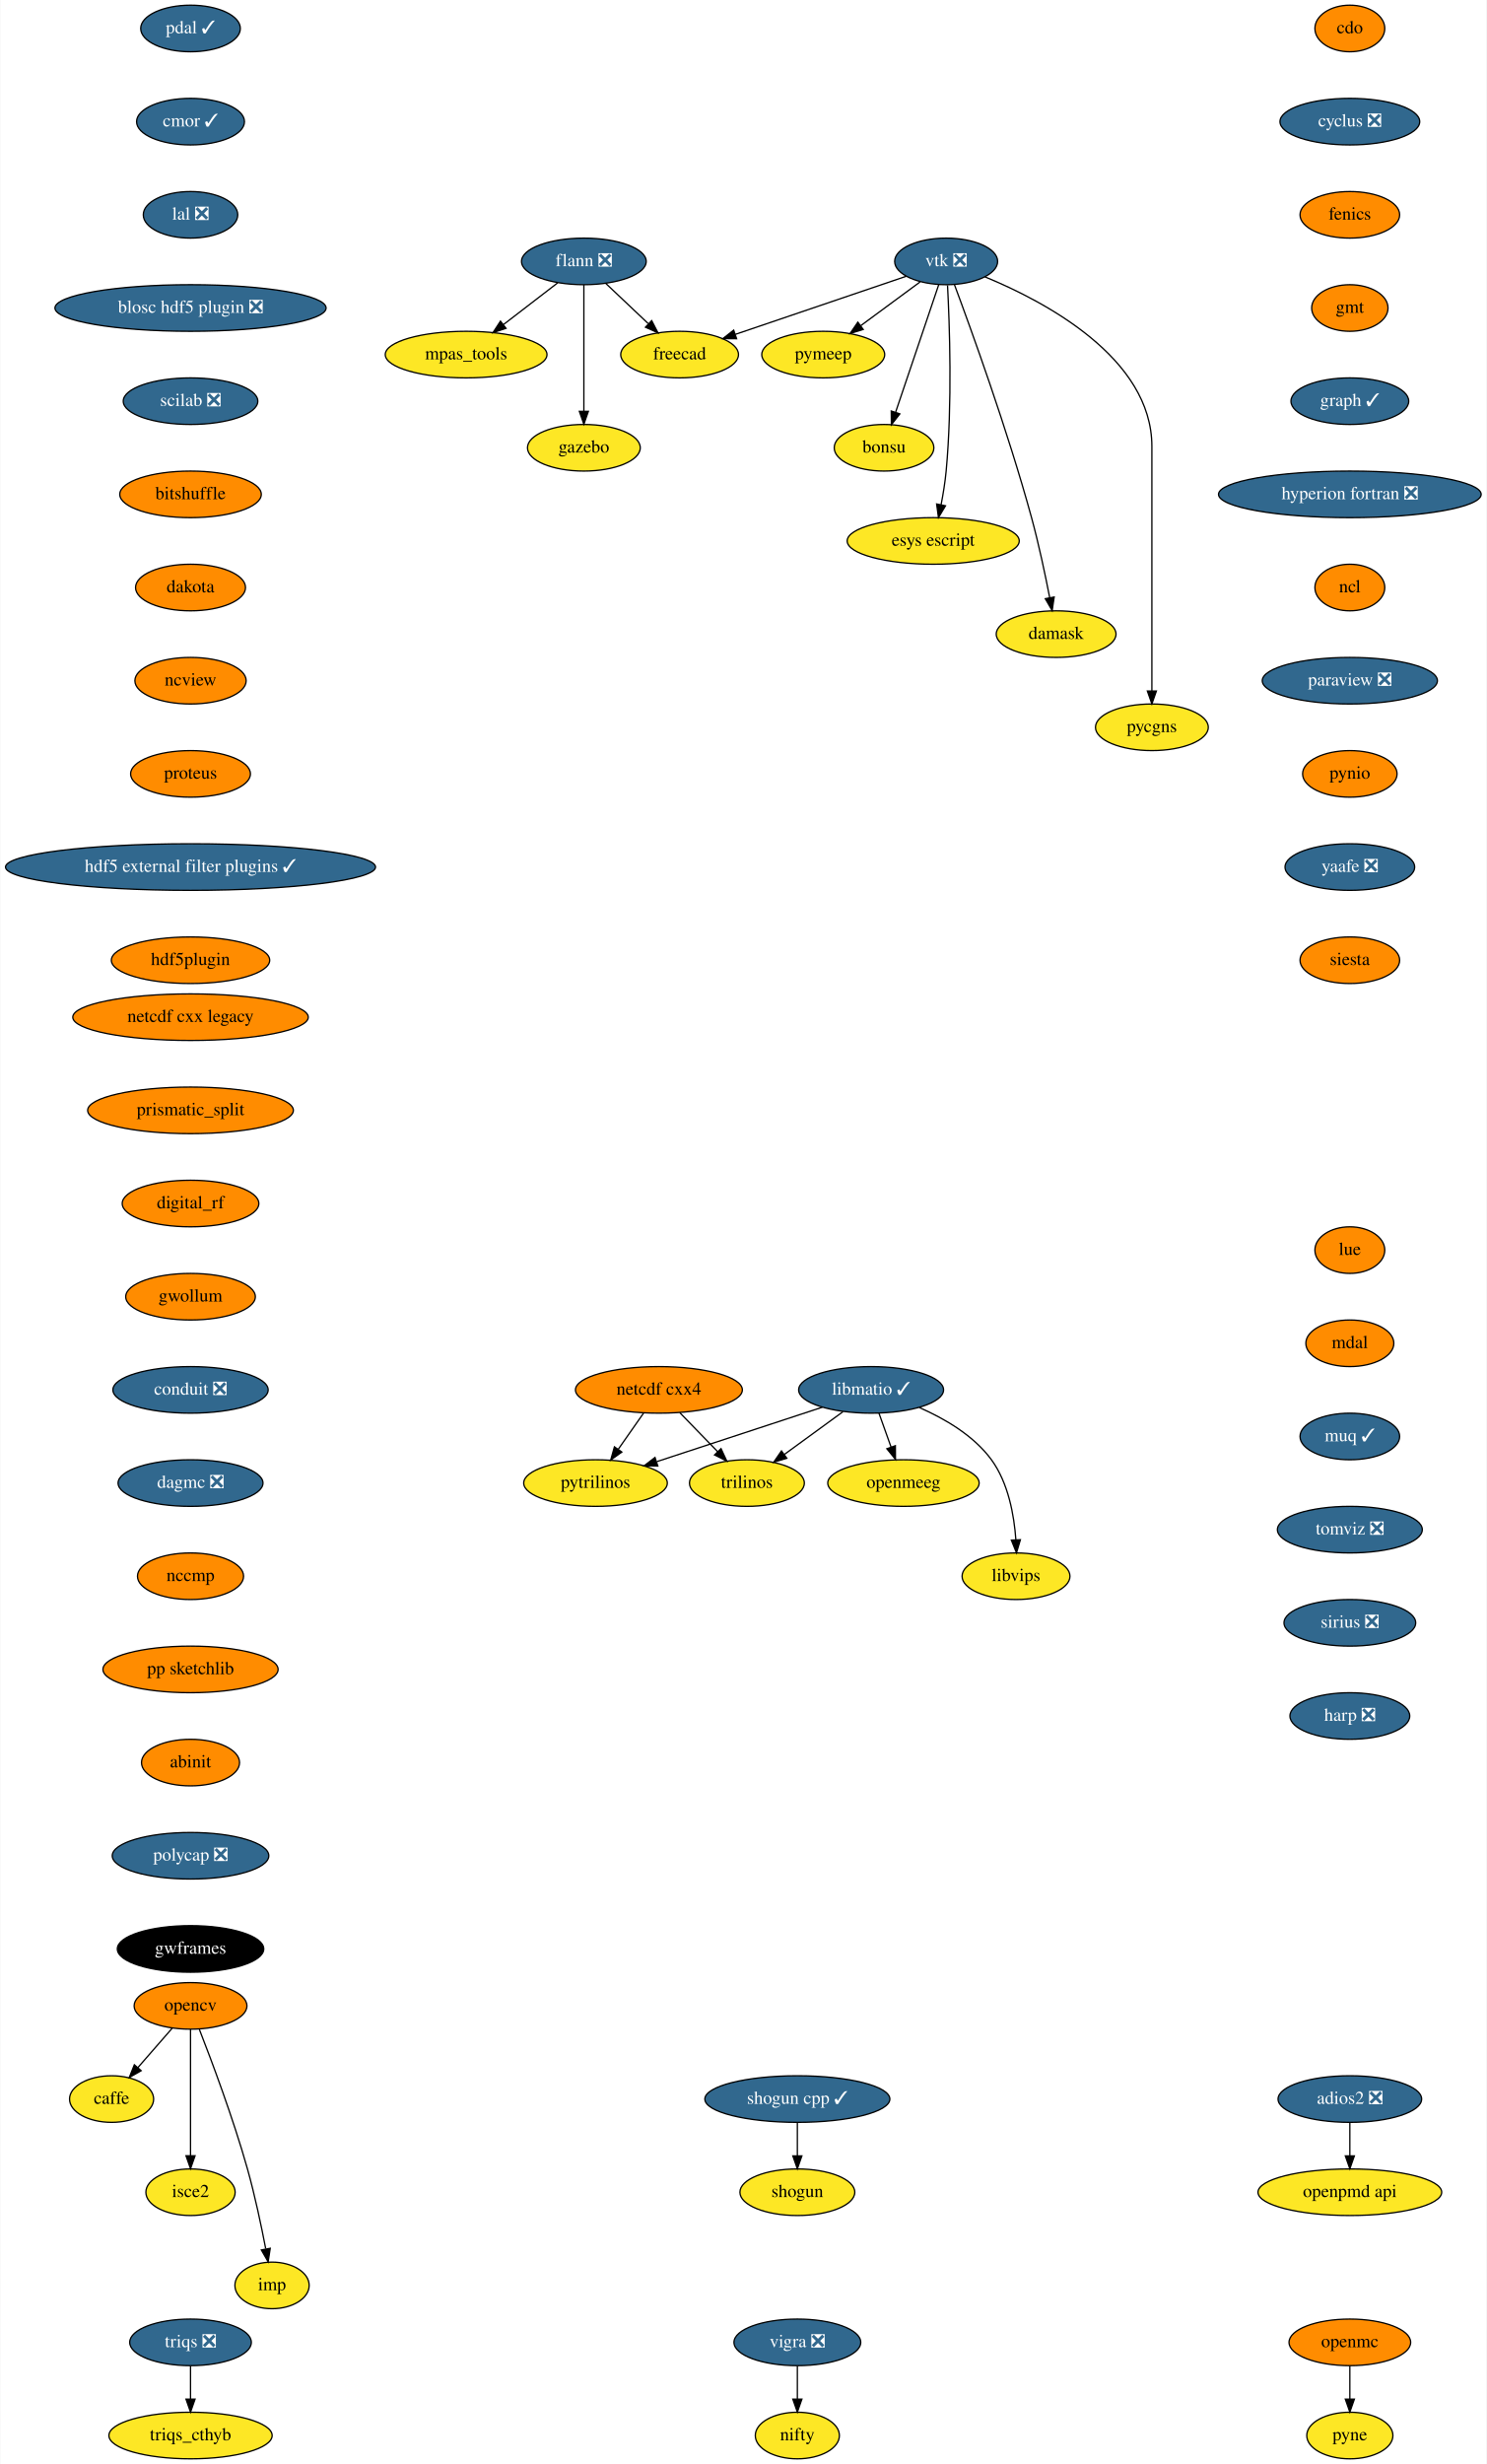
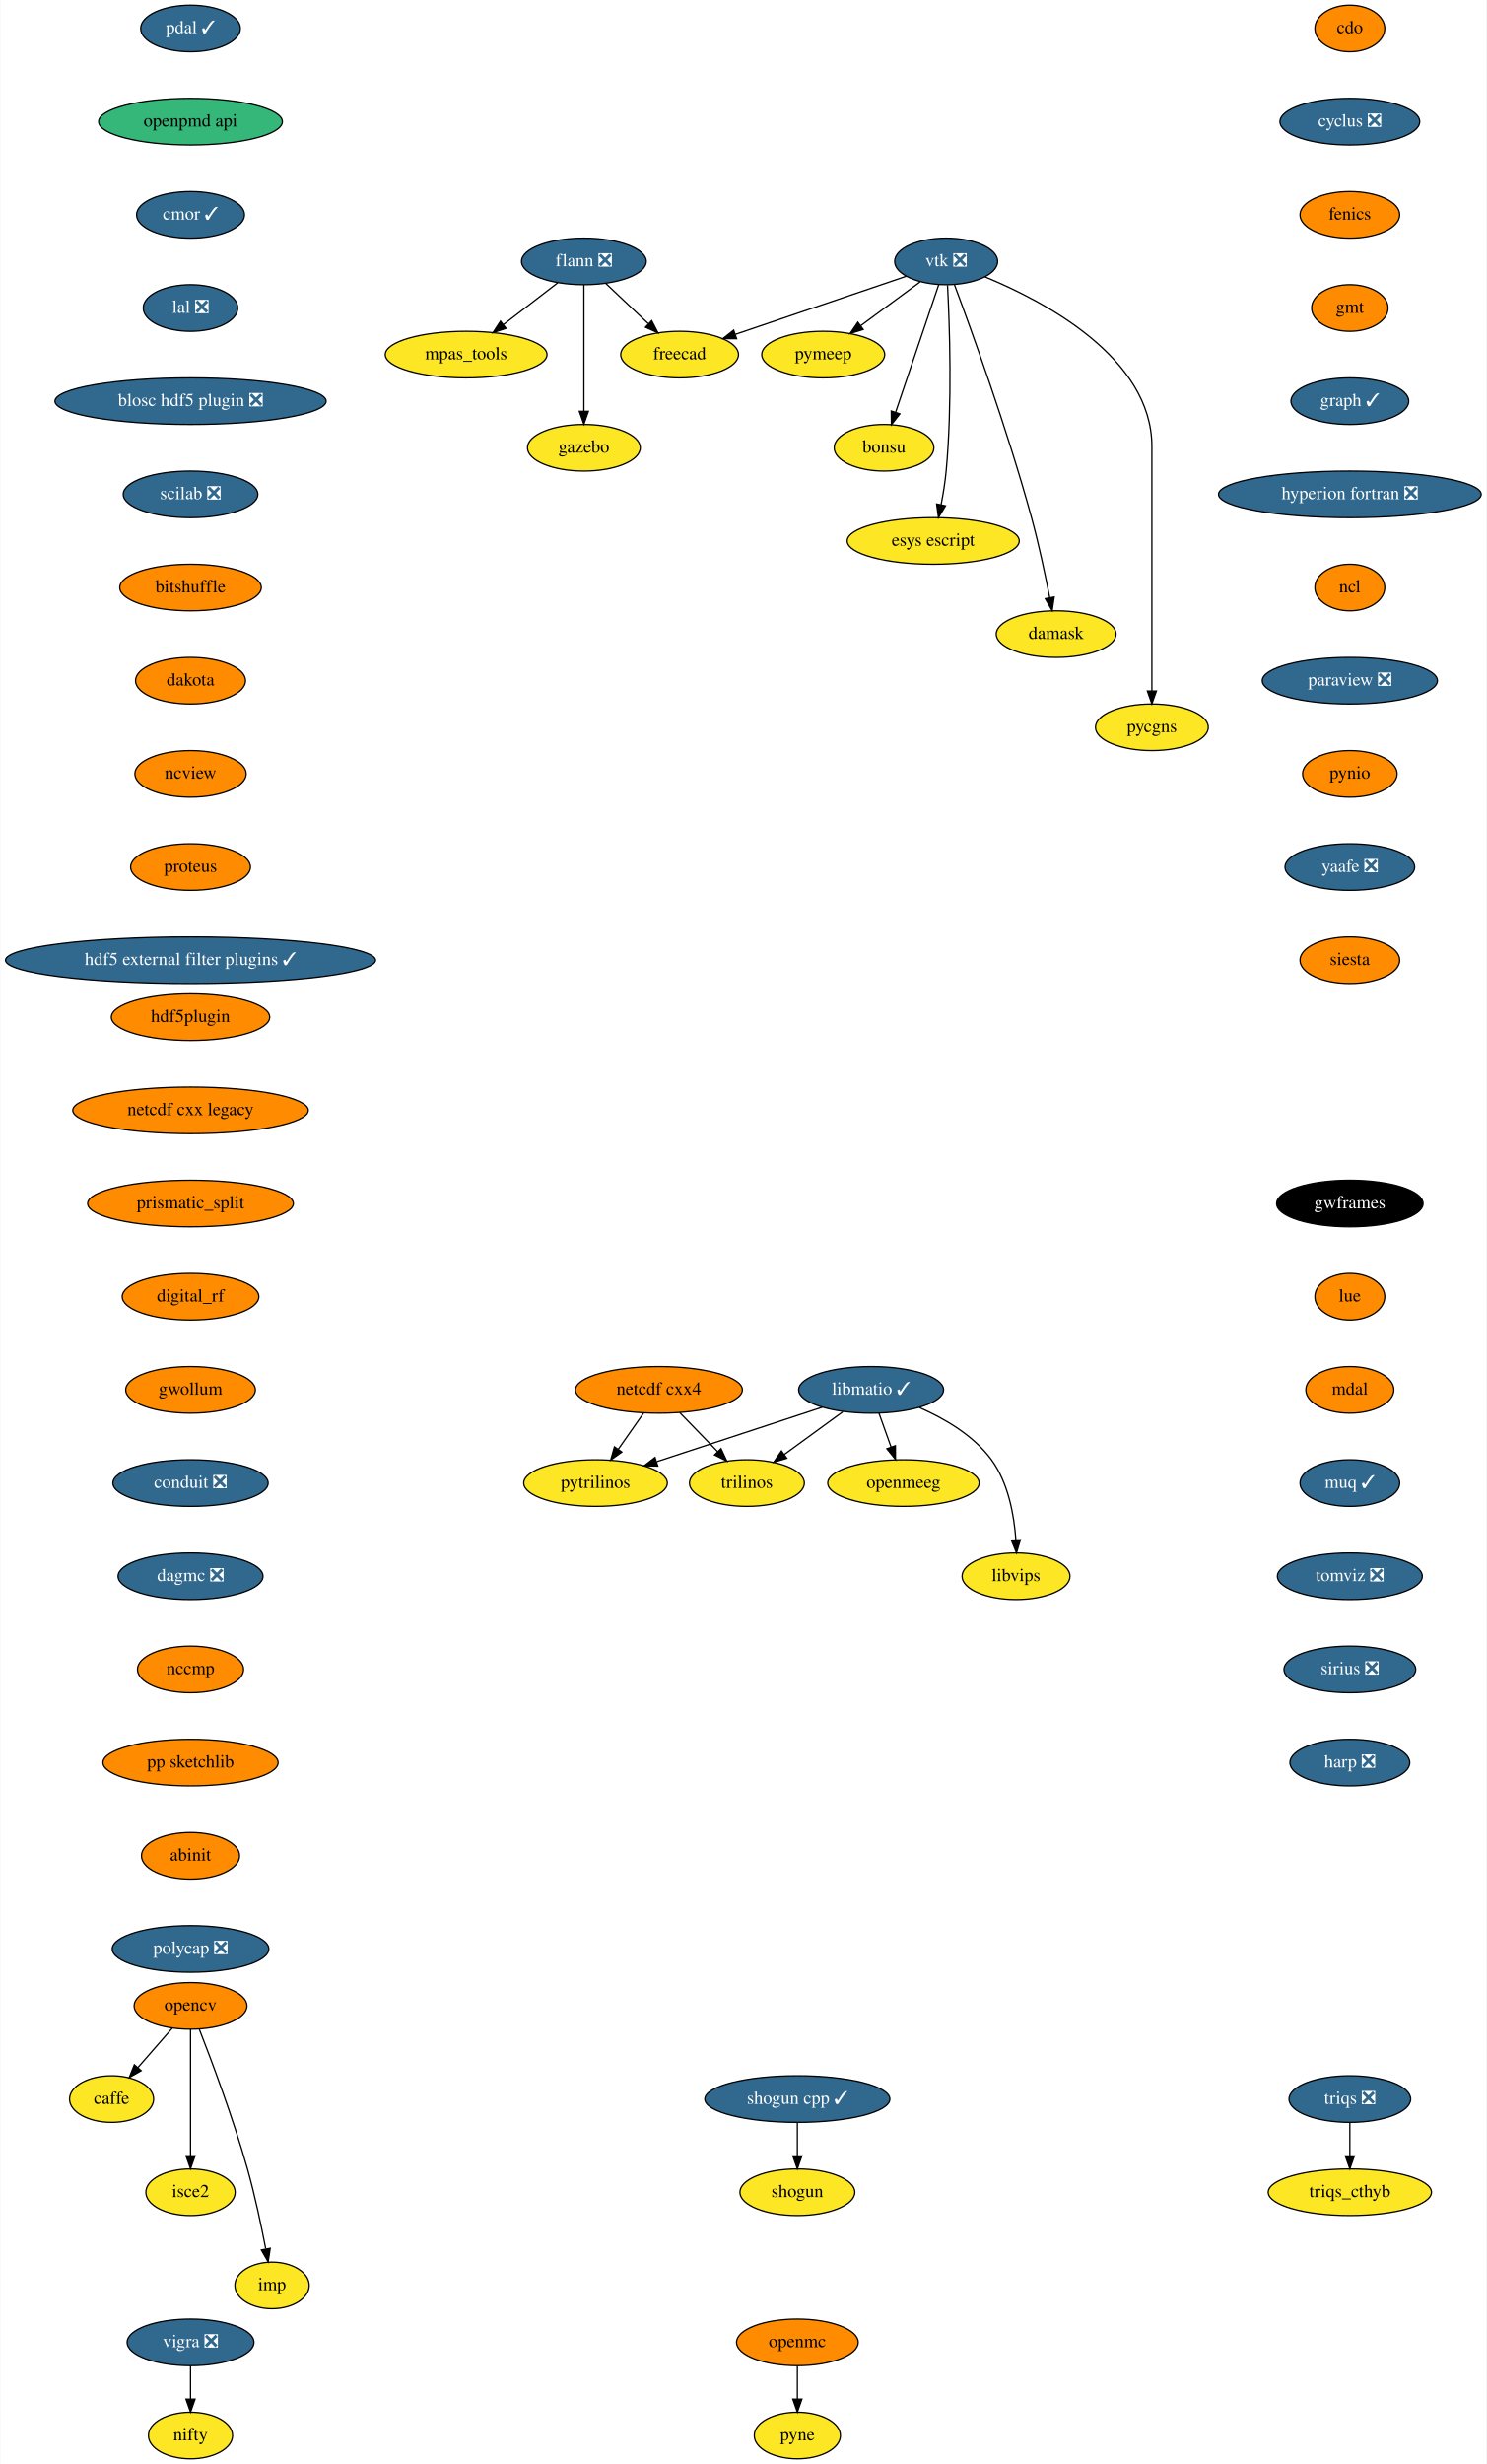
<svg xmlns="http://www.w3.org/2000/svg" xmlns:xlink="http://www.w3.org/1999/xlink" width="1149pt" height="1904pt" viewBox="0.00 0.00 1148.50 1904.00">
  <g id="graph0" class="graph" transform="scale(1 1) rotate(0) translate(4 1900)">
    <polygon fill="white" stroke="transparent" points="-4,4 -4,-1900 1144.5,-1900 1144.5,4 -4,4" />
    <g id="node1" class="node">
      <g id="a_node1">
        <a xlink:href="https://github.com/conda-forge/caffe-feedstock" xlink:title="caffe">
          <ellipse fill="#fde725" stroke="black" cx="82" cy="-278" rx="32.5" ry="18" />
          <text text-anchor="middle" x="82" y="-274.3" font-family="Times,serif" font-size="14.00">caffe</text>
        </a>
      </g>
    </g>
    <g id="node2" class="node">
      <g id="a_node2">
        <a xlink:href="https://github.com/conda-forge/cdo-feedstock" xlink:title="cdo">
          <ellipse fill="#ff8c00" stroke="black" cx="1039" cy="-1878" rx="27" ry="18" />
          <text text-anchor="middle" x="1039" y="-1874.3" font-family="Times,serif" font-size="14.00">cdo</text>
        </a>
      </g>
    </g>
    <g id="node3" class="node">
      <g id="a_node3">
        <a xlink:href="https://github.com/conda-forge/cyclus-feedstock/pull/63" xlink:title="cyclus ❎">
          <ellipse fill="#31688e" stroke="black" cx="1039" cy="-1806" rx="54" ry="18" />
          <text text-anchor="middle" x="1039" y="-1802.3" font-family="Times,serif" font-size="14.00" fill="white">cyclus ❎</text>
        </a>
      </g>
    </g>
    <g id="node4" class="node">
      <g id="a_node4">
        <a xlink:href="https://github.com/conda-forge/fenics-feedstock" xlink:title="fenics">
          <ellipse fill="#ff8c00" stroke="black" cx="1039" cy="-1734" rx="38.5" ry="18" />
          <text text-anchor="middle" x="1039" y="-1730.3" font-family="Times,serif" font-size="14.00">fenics</text>
        </a>
      </g>
    </g>
    <g id="node5" class="node">
      <g id="a_node5">
        <a xlink:href="https://github.com/conda-forge/gmt-feedstock" xlink:title="gmt">
          <ellipse fill="#ff8c00" stroke="black" cx="1039" cy="-1662" rx="29.5" ry="18" />
          <text text-anchor="middle" x="1039" y="-1658.3" font-family="Times,serif" font-size="14.00">gmt</text>
        </a>
      </g>
    </g>
    <g id="node10" class="node">
      <g id="a_node10">
        <a xlink:href="https://github.com/conda-forge/graph-feedstock/pull/6" xlink:title="graph ✓">
          <ellipse fill="#31688e" stroke="black" cx="1039" cy="-1590" rx="45.5" ry="18" />
          <text text-anchor="middle" x="1039" y="-1586.3" font-family="Times,serif" font-size="14.00" fill="white">graph ✓</text>
        </a>
      </g>
    </g>
    <g id="node6" class="node">
      <g id="a_node6">
        <a xlink:href="https://github.com/conda-forge/flann-feedstock/pull/31" xlink:title="flann ❎">
          <ellipse fill="#31688e" stroke="black" cx="447" cy="-1698" rx="48.19" ry="18" />
          <text text-anchor="middle" x="447" y="-1694.3" font-family="Times,serif" font-size="14.00" fill="white">flann ❎</text>
        </a>
      </g>
    </g>
    <g id="node7" class="node">
      <g id="a_node7">
        <a xlink:href="https://github.com/conda-forge/freecad-feedstock" xlink:title="freecad">
          <ellipse fill="#fde725" stroke="black" cx="521" cy="-1626" rx="45.5" ry="18" />
          <text text-anchor="middle" x="521" y="-1622.3" font-family="Times,serif" font-size="14.00">freecad</text>
        </a>
      </g>
    </g>
    <g id="edge4" class="edge">
      <path fill="none" stroke="black" d="M463.79,-1681.12C473.54,-1671.9 485.98,-1660.13 496.77,-1649.92" />
      <polygon fill="black" stroke="black" points="499.42,-1652.24 504.27,-1642.82 494.6,-1647.15 499.42,-1652.24" />
    </g>
    <g id="node8" class="node">
      <g id="a_node8">
        <a xlink:href="https://github.com/conda-forge/mpas_tools-feedstock" xlink:title="mpas_tools">
          <ellipse fill="#fde725" stroke="black" cx="356" cy="-1626" rx="62.5" ry="18" />
          <text text-anchor="middle" x="356" y="-1622.3" font-family="Times,serif" font-size="14.00">mpas_tools</text>
        </a>
      </g>
    </g>
    <g id="edge5" class="edge">
      <path fill="none" stroke="black" d="M426.8,-1681.46C414.49,-1671.99 398.55,-1659.73 384.91,-1649.24" />
      <polygon fill="black" stroke="black" points="386.83,-1646.3 376.77,-1642.98 382.56,-1651.85 386.83,-1646.3" />
    </g>
    <g id="node9" class="node">
      <g id="a_node9">
        <a xlink:href="https://github.com/conda-forge/gazebo-feedstock" xlink:title="gazebo">
          <ellipse fill="#fde725" stroke="black" cx="447" cy="-1554" rx="43.59" ry="18" />
          <text text-anchor="middle" x="447" y="-1550.3" font-family="Times,serif" font-size="14.00">gazebo</text>
        </a>
      </g>
    </g>
    <g id="edge6" class="edge">
      <path fill="none" stroke="black" d="M447,-1679.87C447,-1655.67 447,-1611.21 447,-1582.39" />
      <polygon fill="black" stroke="black" points="450.5,-1582.19 447,-1572.19 443.5,-1582.19 450.5,-1582.19" />
    </g>
    <g id="node11" class="node">
      <g id="a_node11">
        <a xlink:href="https://github.com/conda-forge/hyperion-fortran-feedstock/pull/20" xlink:title="hyperion fortran ❎">
          <ellipse fill="#31688e" stroke="black" cx="1039" cy="-1518" rx="101.5" ry="18" />
          <text text-anchor="middle" x="1039" y="-1514.3" font-family="Times,serif" font-size="14.00" fill="white">hyperion fortran ❎</text>
        </a>
      </g>
    </g>
    <g id="node12" class="node">
      <g id="a_node12">
        <a xlink:href="https://github.com/conda-forge/ncl-feedstock" xlink:title="ncl">
          <ellipse fill="#ff8c00" stroke="black" cx="1039" cy="-1446" rx="27" ry="18" />
          <text text-anchor="middle" x="1039" y="-1442.3" font-family="Times,serif" font-size="14.00">ncl</text>
        </a>
      </g>
    </g>
    <g id="node18" class="node">
      <g id="a_node18">
        <a xlink:href="https://github.com/conda-forge/paraview-feedstock/pull/131" xlink:title="paraview ❎">
          <ellipse fill="#31688e" stroke="black" cx="1039" cy="-1374" rx="67.69" ry="18" />
          <text text-anchor="middle" x="1039" y="-1370.3" font-family="Times,serif" font-size="14.00" fill="white">paraview ❎</text>
        </a>
      </g>
    </g>
    <g id="node13" class="node">
      <g id="a_node13">
        <a xlink:href="https://github.com/conda-forge/libmatio-feedstock/pull/39" xlink:title="libmatio ✓">
          <ellipse fill="#31688e" stroke="black" cx="669" cy="-826" rx="56" ry="18" />
          <text text-anchor="middle" x="669" y="-822.3" font-family="Times,serif" font-size="14.00" fill="white">libmatio ✓</text>
        </a>
      </g>
    </g>
    <g id="node14" class="node">
      <g id="a_node14">
        <a xlink:href="https://github.com/conda-forge/pytrilinos-feedstock" xlink:title="pytrilinos">
          <ellipse fill="#fde725" stroke="black" cx="456" cy="-754" rx="55.49" ry="18" />
          <text text-anchor="middle" x="456" y="-750.3" font-family="Times,serif" font-size="14.00">pytrilinos</text>
        </a>
      </g>
    </g>
    <g id="edge10" class="edge">
      <path fill="none" stroke="black" d="M631.41,-812.65C595.78,-800.94 542.11,-783.3 503.53,-770.62" />
      <polygon fill="black" stroke="black" points="504.16,-767.14 493.57,-767.35 501.98,-773.79 504.16,-767.14" />
    </g>
    <g id="node15" class="node">
      <g id="a_node15">
        <a xlink:href="https://github.com/conda-forge/trilinos-feedstock" xlink:title="trilinos">
          <ellipse fill="#fde725" stroke="black" cx="573" cy="-754" rx="44.39" ry="18" />
          <text text-anchor="middle" x="573" y="-750.3" font-family="Times,serif" font-size="14.00">trilinos</text>
        </a>
      </g>
    </g>
    <g id="edge11" class="edge">
      <path fill="none" stroke="black" d="M647.22,-809.12C633.81,-799.34 616.46,-786.69 601.9,-776.08" />
      <polygon fill="black" stroke="black" points="603.85,-773.17 593.71,-770.1 599.73,-778.82 603.85,-773.17" />
    </g>
    <g id="node16" class="node">
      <g id="a_node16">
        <a xlink:href="https://github.com/conda-forge/openmeeg-feedstock" xlink:title="openmeeg">
          <ellipse fill="#fde725" stroke="black" cx="694" cy="-754" rx="58.5" ry="18" />
          <text text-anchor="middle" x="694" y="-750.3" font-family="Times,serif" font-size="14.00">openmeeg</text>
        </a>
      </g>
    </g>
    <g id="edge12" class="edge">
      <path fill="none" stroke="black" d="M675.05,-808.05C677.87,-800.18 681.28,-790.62 684.43,-781.79" />
      <polygon fill="black" stroke="black" points="687.76,-782.87 687.83,-772.28 681.17,-780.52 687.76,-782.87" />
    </g>
    <g id="node17" class="node">
      <g id="a_node17">
        <a xlink:href="https://github.com/conda-forge/libvips-feedstock" xlink:title="libvips">
          <ellipse fill="#fde725" stroke="black" cx="781" cy="-682" rx="41.69" ry="18" />
          <text text-anchor="middle" x="781" y="-678.3" font-family="Times,serif" font-size="14.00">libvips</text>
        </a>
      </g>
    </g>
    <g id="edge13" class="edge">
      <path fill="none" stroke="black" d="M706.36,-812.3C725.79,-803.82 748.28,-790.75 762,-772 775.08,-754.11 779.53,-729.11 780.88,-710.16" />
      <polygon fill="black" stroke="black" points="784.38,-710.22 781.36,-700.07 777.39,-709.9 784.38,-710.22" />
    </g>
    <g id="node25" class="node">
      <g id="a_node25">
        <a xlink:href="https://github.com/conda-forge/pynio-feedstock" xlink:title="pynio">
          <ellipse fill="#ff8c00" stroke="black" cx="1039" cy="-1302" rx="36.5" ry="18" />
          <text text-anchor="middle" x="1039" y="-1298.3" font-family="Times,serif" font-size="14.00">pynio</text>
        </a>
      </g>
    </g>
    <g id="node19" class="node">
      <g id="a_node19">
        <a xlink:href="https://github.com/conda-forge/netcdf-cxx4-feedstock" xlink:title="netcdf cxx4">
          <ellipse fill="#ff8c00" stroke="black" cx="505" cy="-826" rx="64.5" ry="18" />
          <text text-anchor="middle" x="505" y="-822.3" font-family="Times,serif" font-size="14.00">netcdf cxx4</text>
        </a>
      </g>
    </g>
    <g id="edge15" class="edge">
      <path fill="none" stroke="black" d="M493.14,-808.05C487.3,-799.71 480.14,-789.49 473.68,-780.25" />
      <polygon fill="black" stroke="black" points="476.35,-777.97 467.75,-771.79 470.62,-781.99 476.35,-777.97" />
    </g>
    <g id="edge16" class="edge">
      <path fill="none" stroke="black" d="M521.12,-808.41C529.88,-799.39 540.86,-788.09 550.46,-778.21" />
      <polygon fill="black" stroke="black" points="553.01,-780.6 557.47,-770.99 547.99,-775.72 553.01,-780.6" />
    </g>
    <g id="node20" class="node">
      <g id="a_node20">
        <a xlink:href="https://github.com/conda-forge/opencv-feedstock" xlink:title="opencv">
          <ellipse fill="#ff8c00" stroke="black" cx="143" cy="-350" rx="43.59" ry="18" />
          <text text-anchor="middle" x="143" y="-346.3" font-family="Times,serif" font-size="14.00">opencv</text>
        </a>
      </g>
    </g>
    <g id="edge17" class="edge">
      <path fill="none" stroke="black" d="M128.85,-332.76C120.96,-323.71 111.01,-312.29 102.3,-302.3" />
      <polygon fill="black" stroke="black" points="104.86,-299.91 95.65,-294.67 99.58,-304.5 104.86,-299.91" />
    </g>
    <g id="node21" class="node">
      <g id="a_node21">
        <a xlink:href="https://github.com/conda-forge/isce2-feedstock" xlink:title="isce2">
          <ellipse fill="#fde725" stroke="black" cx="143" cy="-206" rx="34.5" ry="18" />
          <text text-anchor="middle" x="143" y="-202.3" font-family="Times,serif" font-size="14.00">isce2</text>
        </a>
      </g>
    </g>
    <g id="edge18" class="edge">
      <path fill="none" stroke="black" d="M143,-331.87C143,-307.67 143,-263.21 143,-234.39" />
      <polygon fill="black" stroke="black" points="146.5,-234.19 143,-224.19 139.5,-234.19 146.5,-234.19" />
    </g>
    <g id="node22" class="node">
      <g id="a_node22">
        <a xlink:href="https://github.com/conda-forge/imp-feedstock" xlink:title="imp">
          <ellipse fill="#fde725" stroke="black" cx="206" cy="-134" rx="28.7" ry="18" />
          <text text-anchor="middle" x="206" y="-130.3" font-family="Times,serif" font-size="14.00">imp</text>
        </a>
      </g>
    </g>
    <g id="edge19" class="edge">
      <path fill="none" stroke="black" d="M149.83,-331.83C159.16,-307.95 175.97,-263.2 187,-224 192.74,-203.6 197.68,-180.14 201.09,-162.43" />
      <polygon fill="black" stroke="black" points="204.6,-162.69 203,-152.22 197.72,-161.4 204.6,-162.69" />
    </g>
    <g id="node23" class="node">
      <g id="a_node23">
        <a xlink:href="https://github.com/conda-forge/openmc-feedstock" xlink:title="openmc">
-           <ellipse fill="#ff8c00" stroke="black" cx="1039" cy="-90" rx="47" ry="18" />
-           <text text-anchor="middle" x="1039" y="-86.3" font-family="Times,serif" font-size="14.00">openmc</text>
+           <ellipse fill="#ff8c00" stroke="black" cx="612" cy="-90" rx="47" ry="18" />
+           <text text-anchor="middle" x="612" y="-86.3" font-family="Times,serif" font-size="14.00">openmc</text>
        </a>
      </g>
    </g>
    <g id="node24" class="node">
      <g id="a_node24">
        <a xlink:href="https://github.com/conda-forge/pyne-feedstock" xlink:title="pyne">
-           <ellipse fill="#fde725" stroke="black" cx="1039" cy="-18" rx="33.29" ry="18" />
-           <text text-anchor="middle" x="1039" y="-14.3" font-family="Times,serif" font-size="14.00">pyne</text>
+           <ellipse fill="#fde725" stroke="black" cx="612" cy="-18" rx="33.29" ry="18" />
+           <text text-anchor="middle" x="612" y="-14.3" font-family="Times,serif" font-size="14.00">pyne</text>
        </a>
      </g>
    </g>
    <g id="edge20" class="edge">
-       <path fill="none" stroke="black" d="M1039,-71.7C1039,-63.98 1039,-54.71 1039,-46.11" />
-       <polygon fill="black" stroke="black" points="1042.5,-46.1 1039,-36.1 1035.5,-46.1 1042.5,-46.1" />
+       <path fill="none" stroke="black" d="M612,-71.7C612,-63.98 612,-54.71 612,-46.11" />
+       <polygon fill="black" stroke="black" points="615.5,-46.1 612,-36.1 608.5,-46.1 615.5,-46.1" />
    </g>
    <g id="node26" class="node">
      <g id="a_node26">
        <a xlink:href="https://github.com/conda-forge/yaafe-feedstock/pull/15" xlink:title="yaafe ❎">
          <ellipse fill="#31688e" stroke="black" cx="1039" cy="-1230" rx="50.09" ry="18" />
          <text text-anchor="middle" x="1039" y="-1226.3" font-family="Times,serif" font-size="14.00" fill="white">yaafe ❎</text>
        </a>
      </g>
    </g>
    <g id="node31" class="node">
      <g id="a_node31">
        <a xlink:href="https://github.com/conda-forge/siesta-feedstock" xlink:title="siesta">
          <ellipse fill="#ff8c00" stroke="black" cx="1039" cy="-1158" rx="38.5" ry="18" />
          <text text-anchor="middle" x="1039" y="-1154.3" font-family="Times,serif" font-size="14.00">siesta</text>
        </a>
      </g>
    </g>
    <g id="node27" class="node">
      <g id="a_node27">
        <a xlink:href="https://github.com/conda-forge/shogun-feedstock" xlink:title="shogun">
          <ellipse fill="#fde725" stroke="black" cx="612" cy="-206" rx="44.39" ry="18" />
          <text text-anchor="middle" x="612" y="-202.3" font-family="Times,serif" font-size="14.00">shogun</text>
        </a>
      </g>
    </g>
    <g id="node28" class="node">
      <g id="a_node28">
        <a xlink:href="https://github.com/conda-forge/shogun-cpp-feedstock/pull/47" xlink:title="shogun cpp ✓">
          <ellipse fill="#31688e" stroke="black" cx="612" cy="-278" rx="71.5" ry="18" />
          <text text-anchor="middle" x="612" y="-274.3" font-family="Times,serif" font-size="14.00" fill="white">shogun cpp ✓</text>
        </a>
      </g>
    </g>
    <g id="edge23" class="edge">
      <path fill="none" stroke="black" d="M612,-259.7C612,-251.98 612,-242.71 612,-234.11" />
      <polygon fill="black" stroke="black" points="615.5,-234.1 612,-224.1 608.5,-234.1 615.5,-234.1" />
    </g>
    <g id="node29" class="node">
      <g id="a_node29">
        <a xlink:href="https://github.com/conda-forge/vigra-feedstock/pull/75" xlink:title="vigra ❎">
-           <ellipse fill="#31688e" stroke="black" cx="612" cy="-90" rx="48.99" ry="18" />
-           <text text-anchor="middle" x="612" y="-86.3" font-family="Times,serif" font-size="14.00" fill="white">vigra ❎</text>
+           <ellipse fill="#31688e" stroke="black" cx="143" cy="-90" rx="48.99" ry="18" />
+           <text text-anchor="middle" x="143" y="-86.3" font-family="Times,serif" font-size="14.00" fill="white">vigra ❎</text>
        </a>
      </g>
    </g>
    <g id="node30" class="node">
      <g id="a_node30">
        <a xlink:href="https://github.com/conda-forge/nifty-feedstock" xlink:title="nifty">
-           <ellipse fill="#fde725" stroke="black" cx="612" cy="-18" rx="32.5" ry="18" />
-           <text text-anchor="middle" x="612" y="-14.3" font-family="Times,serif" font-size="14.00">nifty</text>
+           <ellipse fill="#fde725" stroke="black" cx="143" cy="-18" rx="32.5" ry="18" />
+           <text text-anchor="middle" x="143" y="-14.3" font-family="Times,serif" font-size="14.00">nifty</text>
        </a>
      </g>
    </g>
    <g id="edge24" class="edge">
-       <path fill="none" stroke="black" d="M612,-71.7C612,-63.98 612,-54.71 612,-46.11" />
-       <polygon fill="black" stroke="black" points="615.5,-46.1 612,-36.1 608.5,-46.1 615.5,-46.1" />
+       <path fill="none" stroke="black" d="M143,-71.7C143,-63.98 143,-54.71 143,-46.11" />
+       <polygon fill="black" stroke="black" points="146.5,-46.1 143,-36.1 139.5,-46.1 146.5,-46.1" />
    </g>
    <g id="node32" class="node">
      <g id="a_node32">
        <a xlink:href="https://github.com/conda-forge/vtk-feedstock/pull/203" xlink:title="vtk ❎">
          <ellipse fill="#31688e" stroke="black" cx="727" cy="-1698" rx="39.79" ry="18" />
          <text text-anchor="middle" x="727" y="-1694.3" font-family="Times,serif" font-size="14.00" fill="white">vtk ❎</text>
        </a>
      </g>
    </g>
    <g id="edge26" class="edge">
      <path fill="none" stroke="black" d="M696.16,-1686.52C661.08,-1674.6 603.57,-1655.06 564.08,-1641.64" />
      <polygon fill="black" stroke="black" points="565.04,-1638.27 554.45,-1638.37 562.79,-1644.9 565.04,-1638.27" />
    </g>
    <g id="node33" class="node">
      <g id="a_node33">
        <a xlink:href="https://github.com/conda-forge/pymeep-feedstock" xlink:title="pymeep">
          <ellipse fill="#fde725" stroke="black" cx="632" cy="-1626" rx="47.5" ry="18" />
          <text text-anchor="middle" x="632" y="-1622.3" font-family="Times,serif" font-size="14.00">pymeep</text>
        </a>
      </g>
    </g>
    <g id="edge27" class="edge">
      <path fill="none" stroke="black" d="M706.85,-1682.15C693.56,-1672.36 675.93,-1659.37 661.12,-1648.45" />
      <polygon fill="black" stroke="black" points="662.9,-1645.42 652.77,-1642.31 658.75,-1651.06 662.9,-1645.42" />
    </g>
    <g id="node34" class="node">
      <g id="a_node34">
        <a xlink:href="https://github.com/conda-forge/bonsu-feedstock" xlink:title="bonsu">
          <ellipse fill="#fde725" stroke="black" cx="679" cy="-1554" rx="38.5" ry="18" />
          <text text-anchor="middle" x="679" y="-1550.3" font-family="Times,serif" font-size="14.00">bonsu</text>
        </a>
      </g>
    </g>
    <g id="edge28" class="edge">
      <path fill="none" stroke="black" d="M721.31,-1680.15C713.08,-1655.81 697.78,-1610.57 688.01,-1581.67" />
      <polygon fill="black" stroke="black" points="691.21,-1580.18 684.69,-1571.82 684.57,-1582.42 691.21,-1580.18" />
    </g>
    <g id="node35" class="node">
      <g id="a_node35">
        <a xlink:href="https://github.com/conda-forge/esys-escript-feedstock" xlink:title="esys escript">
          <ellipse fill="#fde725" stroke="black" cx="717" cy="-1482" rx="66.5" ry="18" />
          <text text-anchor="middle" x="717" y="-1478.3" font-family="Times,serif" font-size="14.00">esys escript</text>
        </a>
      </g>
    </g>
    <g id="edge29" class="edge">
      <path fill="none" stroke="black" d="M728.06,-1679.56C729.62,-1649.96 731.87,-1588.04 727,-1536 726.2,-1527.48 724.7,-1518.28 723.1,-1509.99" />
      <polygon fill="black" stroke="black" points="726.5,-1509.16 721.06,-1500.07 719.64,-1510.57 726.5,-1509.16" />
    </g>
    <g id="node36" class="node">
      <g id="a_node36">
        <a xlink:href="https://github.com/conda-forge/damask-feedstock" xlink:title="damask">
          <ellipse fill="#fde725" stroke="black" cx="812" cy="-1410" rx="46.29" ry="18" />
          <text text-anchor="middle" x="812" y="-1406.3" font-family="Times,serif" font-size="14.00">damask</text>
        </a>
      </g>
    </g>
    <g id="edge30" class="edge">
      <path fill="none" stroke="black" d="M733.39,-1680.07C746.02,-1646.23 774.5,-1567.67 793,-1500 798.59,-1479.55 803.54,-1456.1 806.98,-1438.4" />
      <polygon fill="black" stroke="black" points="810.49,-1438.68 808.93,-1428.2 803.62,-1437.37 810.49,-1438.68" />
    </g>
    <g id="node37" class="node">
      <g id="a_node37">
        <a xlink:href="https://github.com/conda-forge/pycgns-feedstock" xlink:title="pycgns">
          <ellipse fill="#fde725" stroke="black" cx="886" cy="-1338" rx="43.59" ry="18" />
          <text text-anchor="middle" x="886" y="-1334.3" font-family="Times,serif" font-size="14.00">pycgns</text>
        </a>
      </g>
    </g>
    <g id="edge31" class="edge">
      <path fill="none" stroke="black" d="M756.91,-1686.09C802.97,-1667.14 886,-1623.47 886,-1555 886,-1555 886,-1555 886,-1481 886,-1441 886,-1394.65 886,-1366.08" />
      <polygon fill="black" stroke="black" points="889.5,-1366.05 886,-1356.05 882.5,-1366.05 889.5,-1366.05" />
    </g>
    <g id="node38" class="node">
      <g id="a_node38">
        <a xlink:href="https://github.com/conda-forge/pdal-feedstock/pull/140" xlink:title="pdal ✓">
          <ellipse fill="#31688e" stroke="black" cx="143" cy="-1878" rx="38.5" ry="18" />
          <text text-anchor="middle" x="143" y="-1874.3" font-family="Times,serif" font-size="14.00" fill="white">pdal ✓</text>
        </a>
      </g>
    </g>
    <g id="node39" class="node">
      <g id="a_node39">
+         <a xlink:href="https://github.com/conda-forge/openpmd-api-feedstock" xlink:title="openpmd api">
+           <ellipse fill="#35b779" stroke="black" cx="143" cy="-1806" rx="71" ry="18" />
+           <text text-anchor="middle" x="143" y="-1802.3" font-family="Times,serif" font-size="14.00">openpmd api</text>
+         </a>
+       </g>
+     </g>
+     <g id="node40" class="node">
+       <g id="a_node40">
        <a xlink:href="https://github.com/conda-forge/cmor-feedstock/pull/37" xlink:title="cmor ✓">
-           <ellipse fill="#31688e" stroke="black" cx="143" cy="-1806" rx="41.69" ry="18" />
-           <text text-anchor="middle" x="143" y="-1802.3" font-family="Times,serif" font-size="14.00" fill="white">cmor ✓</text>
+           <ellipse fill="#31688e" stroke="black" cx="143" cy="-1734" rx="41.69" ry="18" />
+           <text text-anchor="middle" x="143" y="-1730.3" font-family="Times,serif" font-size="14.00" fill="white">cmor ✓</text>
        </a>
      </g>
    </g>
    <g id="node41" class="node">
      <g id="a_node41">
        <a xlink:href="https://github.com/conda-forge/lal-feedstock/pull/58" xlink:title="lal ❎">
-           <ellipse fill="#31688e" stroke="black" cx="143" cy="-1734" rx="36.5" ry="18" />
-           <text text-anchor="middle" x="143" y="-1730.3" font-family="Times,serif" font-size="14.00" fill="white">lal ❎</text>
-         </a>
-       </g>
-     </g>
-     <g id="node40" class="node">
-       <g id="a_node40">
-         <a xlink:href="https://github.com/conda-forge/openpmd-api-feedstock" xlink:title="openpmd api">
-           <ellipse fill="#fde725" stroke="black" cx="1039" cy="-206" rx="71" ry="18" />
-           <text text-anchor="middle" x="1039" y="-202.3" font-family="Times,serif" font-size="14.00">openpmd api</text>
+           <ellipse fill="#31688e" stroke="black" cx="143" cy="-1662" rx="36.5" ry="18" />
+           <text text-anchor="middle" x="143" y="-1658.3" font-family="Times,serif" font-size="14.00" fill="white">lal ❎</text>
        </a>
      </g>
    </g>
    <g id="node42" class="node">
      <g id="a_node42">
        <a xlink:href="https://github.com/conda-forge/blosc-hdf5-plugin-feedstock/pull/5" xlink:title="blosc hdf5 plugin ❎">
-           <ellipse fill="#31688e" stroke="black" cx="143" cy="-1662" rx="104.78" ry="18" />
-           <text text-anchor="middle" x="143" y="-1658.3" font-family="Times,serif" font-size="14.00" fill="white">blosc hdf5 plugin ❎</text>
+           <ellipse fill="#31688e" stroke="black" cx="143" cy="-1590" rx="104.78" ry="18" />
+           <text text-anchor="middle" x="143" y="-1586.3" font-family="Times,serif" font-size="14.00" fill="white">blosc hdf5 plugin ❎</text>
        </a>
      </g>
    </g>
    <g id="node43" class="node">
      <g id="a_node43">
        <a xlink:href="https://github.com/conda-forge/scilab-feedstock/pull/25" xlink:title="scilab ❎">
-           <ellipse fill="#31688e" stroke="black" cx="143" cy="-1590" rx="52" ry="18" />
-           <text text-anchor="middle" x="143" y="-1586.3" font-family="Times,serif" font-size="14.00" fill="white">scilab ❎</text>
+           <ellipse fill="#31688e" stroke="black" cx="143" cy="-1518" rx="52" ry="18" />
+           <text text-anchor="middle" x="143" y="-1514.3" font-family="Times,serif" font-size="14.00" fill="white">scilab ❎</text>
        </a>
      </g>
    </g>
    <g id="node44" class="node">
      <g id="a_node44">
        <a xlink:href="https://github.com/conda-forge/bitshuffle-feedstock" xlink:title="bitshuffle">
-           <ellipse fill="#ff8c00" stroke="black" cx="143" cy="-1518" rx="54.69" ry="18" />
-           <text text-anchor="middle" x="143" y="-1514.3" font-family="Times,serif" font-size="14.00">bitshuffle</text>
+           <ellipse fill="#ff8c00" stroke="black" cx="143" cy="-1446" rx="54.69" ry="18" />
+           <text text-anchor="middle" x="143" y="-1442.3" font-family="Times,serif" font-size="14.00">bitshuffle</text>
        </a>
      </g>
    </g>
    <g id="node45" class="node">
      <g id="a_node45">
        <a xlink:href="https://github.com/conda-forge/dakota-feedstock" xlink:title="dakota">
-           <ellipse fill="#ff8c00" stroke="black" cx="143" cy="-1446" rx="42.49" ry="18" />
-           <text text-anchor="middle" x="143" y="-1442.3" font-family="Times,serif" font-size="14.00">dakota</text>
+           <ellipse fill="#ff8c00" stroke="black" cx="143" cy="-1374" rx="42.49" ry="18" />
+           <text text-anchor="middle" x="143" y="-1370.3" font-family="Times,serif" font-size="14.00">dakota</text>
+         </a>
+       </g>
+     </g>
+     <g id="node46" class="node">
+       <g id="a_node46">
+         <a xlink:href="https://github.com/conda-forge/ncview-feedstock" xlink:title="ncview">
+           <ellipse fill="#ff8c00" stroke="black" cx="143" cy="-1302" rx="43" ry="18" />
+           <text text-anchor="middle" x="143" y="-1298.3" font-family="Times,serif" font-size="14.00">ncview</text>
        </a>
      </g>
    </g>
    <g id="node47" class="node">
      <g id="a_node47">
-         <a xlink:href="https://github.com/conda-forge/ncview-feedstock" xlink:title="ncview">
-           <ellipse fill="#ff8c00" stroke="black" cx="143" cy="-1374" rx="43" ry="18" />
-           <text text-anchor="middle" x="143" y="-1370.3" font-family="Times,serif" font-size="14.00">ncview</text>
-         </a>
-       </g>
-     </g>
-     <g id="node46" class="node">
-       <g id="a_node46">
-         <a xlink:href="https://github.com/conda-forge/adios2-feedstock/pull/31" xlink:title="adios2 ❎">
-           <ellipse fill="#31688e" stroke="black" cx="1039" cy="-278" rx="55.49" ry="18" />
-           <text text-anchor="middle" x="1039" y="-274.3" font-family="Times,serif" font-size="14.00" fill="white">adios2 ❎</text>
-         </a>
-       </g>
-     </g>
-     <g id="edge38" class="edge">
+         <a xlink:href="https://github.com/conda-forge/proteus-feedstock" xlink:title="proteus">
+           <ellipse fill="#ff8c00" stroke="black" cx="143" cy="-1230" rx="46.29" ry="18" />
+           <text text-anchor="middle" x="143" y="-1226.3" font-family="Times,serif" font-size="14.00">proteus</text>
+         </a>
+       </g>
+     </g>
+     <g id="node50" class="node">
+       <g id="a_node50">
+         <a xlink:href="https://github.com/conda-forge/hdf5-external-filter-plugins-feedstock/pull/12" xlink:title="hdf5 external filter plugins ✓">
+           <ellipse fill="#31688e" stroke="black" cx="143" cy="-1158" rx="143" ry="18" />
+           <text text-anchor="middle" x="143" y="-1154.3" font-family="Times,serif" font-size="14.00" fill="white">hdf5 external filter plugins ✓</text>
+         </a>
+       </g>
+     </g>
+     <g id="node48" class="node">
+       <g id="a_node48">
+         <a xlink:href="https://github.com/conda-forge/triqs-feedstock/pull/19" xlink:title="triqs ❎">
+           <ellipse fill="#31688e" stroke="black" cx="1039" cy="-278" rx="47" ry="18" />
+           <text text-anchor="middle" x="1039" y="-274.3" font-family="Times,serif" font-size="14.00" fill="white">triqs ❎</text>
+         </a>
+       </g>
+     </g>
+     <g id="node49" class="node">
+       <g id="a_node49">
+         <a xlink:href="https://github.com/conda-forge/triqs_cthyb-feedstock" xlink:title="triqs_cthyb">
+           <ellipse fill="#fde725" stroke="black" cx="1039" cy="-206" rx="63.09" ry="18" />
+           <text text-anchor="middle" x="1039" y="-202.3" font-family="Times,serif" font-size="14.00">triqs_cthyb</text>
+         </a>
+       </g>
+     </g>
+     <g id="edge41" class="edge">
      <path fill="none" stroke="black" d="M1039,-259.7C1039,-251.98 1039,-242.71 1039,-234.11" />
      <polygon fill="black" stroke="black" points="1042.5,-234.1 1039,-224.1 1035.5,-234.1 1042.5,-234.1" />
    </g>
-     <g id="node48" class="node">
-       <g id="a_node48">
-         <a xlink:href="https://github.com/conda-forge/proteus-feedstock" xlink:title="proteus">
-           <ellipse fill="#ff8c00" stroke="black" cx="143" cy="-1302" rx="46.29" ry="18" />
-           <text text-anchor="middle" x="143" y="-1298.3" font-family="Times,serif" font-size="14.00">proteus</text>
-         </a>
-       </g>
-     </g>
    <g id="node51" class="node">
      <g id="a_node51">
-         <a xlink:href="https://github.com/conda-forge/hdf5-external-filter-plugins-feedstock/pull/12" xlink:title="hdf5 external filter plugins ✓">
-           <ellipse fill="#31688e" stroke="black" cx="143" cy="-1230" rx="143" ry="18" />
-           <text text-anchor="middle" x="143" y="-1226.3" font-family="Times,serif" font-size="14.00" fill="white">hdf5 external filter plugins ✓</text>
-         </a>
-       </g>
-     </g>
-     <g id="node49" class="node">
-       <g id="a_node49">
-         <a xlink:href="https://github.com/conda-forge/triqs-feedstock/pull/19" xlink:title="triqs ❎">
-           <ellipse fill="#31688e" stroke="black" cx="143" cy="-90" rx="47" ry="18" />
-           <text text-anchor="middle" x="143" y="-86.3" font-family="Times,serif" font-size="14.00" fill="white">triqs ❎</text>
-         </a>
-       </g>
-     </g>
-     <g id="node50" class="node">
-       <g id="a_node50">
-         <a xlink:href="https://github.com/conda-forge/triqs_cthyb-feedstock" xlink:title="triqs_cthyb">
-           <ellipse fill="#fde725" stroke="black" cx="143" cy="-18" rx="63.09" ry="18" />
-           <text text-anchor="middle" x="143" y="-14.3" font-family="Times,serif" font-size="14.00">triqs_cthyb</text>
-         </a>
-       </g>
-     </g>
-     <g id="edge41" class="edge">
-       <path fill="none" stroke="black" d="M143,-71.7C143,-63.98 143,-54.71 143,-46.11" />
-       <polygon fill="black" stroke="black" points="146.5,-46.1 143,-36.1 139.5,-46.1 146.5,-46.1" />
+         <a xlink:href="https://github.com/conda-forge/hdf5plugin-feedstock" xlink:title="hdf5plugin">
+           <ellipse fill="#ff8c00" stroke="black" cx="143" cy="-1114" rx="61.19" ry="18" />
+           <text text-anchor="middle" x="143" y="-1110.3" font-family="Times,serif" font-size="14.00">hdf5plugin</text>
+         </a>
+       </g>
    </g>
    <g id="node52" class="node">
      <g id="a_node52">
-         <a xlink:href="https://github.com/conda-forge/hdf5plugin-feedstock" xlink:title="hdf5plugin">
-           <ellipse fill="#ff8c00" stroke="black" cx="143" cy="-1158" rx="61.19" ry="18" />
-           <text text-anchor="middle" x="143" y="-1154.3" font-family="Times,serif" font-size="14.00">hdf5plugin</text>
+         <a xlink:href="https://github.com/conda-forge/netcdf-cxx-legacy-feedstock" xlink:title="netcdf cxx legacy">
+           <ellipse fill="#ff8c00" stroke="black" cx="143" cy="-1042" rx="91" ry="18" />
+           <text text-anchor="middle" x="143" y="-1038.3" font-family="Times,serif" font-size="14.00">netcdf cxx legacy</text>
        </a>
      </g>
    </g>
    <g id="node53" class="node">
      <g id="a_node53">
-         <a xlink:href="https://github.com/conda-forge/netcdf-cxx-legacy-feedstock" xlink:title="netcdf cxx legacy">
-           <ellipse fill="#ff8c00" stroke="black" cx="143" cy="-1114" rx="91" ry="18" />
-           <text text-anchor="middle" x="143" y="-1110.3" font-family="Times,serif" font-size="14.00">netcdf cxx legacy</text>
+         <a xlink:href="https://github.com/conda-forge/prismatic_split-feedstock" xlink:title="prismatic_split">
+           <ellipse fill="#ff8c00" stroke="black" cx="143" cy="-970" rx="79.5" ry="18" />
+           <text text-anchor="middle" x="143" y="-966.3" font-family="Times,serif" font-size="14.00">prismatic_split</text>
        </a>
      </g>
    </g>
    <g id="node54" class="node">
      <g id="a_node54">
-         <a xlink:href="https://github.com/conda-forge/prismatic_split-feedstock" xlink:title="prismatic_split">
-           <ellipse fill="#ff8c00" stroke="black" cx="143" cy="-1042" rx="79.5" ry="18" />
-           <text text-anchor="middle" x="143" y="-1038.3" font-family="Times,serif" font-size="14.00">prismatic_split</text>
+         <a xlink:href="https://github.com/conda-forge/digital_rf-feedstock" xlink:title="digital_rf">
+           <ellipse fill="#ff8c00" stroke="black" cx="143" cy="-898" rx="52.79" ry="18" />
+           <text text-anchor="middle" x="143" y="-894.3" font-family="Times,serif" font-size="14.00">digital_rf</text>
        </a>
      </g>
    </g>
    <g id="node55" class="node">
      <g id="a_node55">
-         <a xlink:href="https://github.com/conda-forge/digital_rf-feedstock" xlink:title="digital_rf">
-           <ellipse fill="#ff8c00" stroke="black" cx="143" cy="-970" rx="52.79" ry="18" />
-           <text text-anchor="middle" x="143" y="-966.3" font-family="Times,serif" font-size="14.00">digital_rf</text>
+         <a xlink:href="https://github.com/conda-forge/gwollum-feedstock" xlink:title="gwollum">
+           <ellipse fill="#ff8c00" stroke="black" cx="143" cy="-826" rx="50.09" ry="18" />
+           <text text-anchor="middle" x="143" y="-822.3" font-family="Times,serif" font-size="14.00">gwollum</text>
        </a>
      </g>
    </g>
    <g id="node56" class="node">
      <g id="a_node56">
-         <a xlink:href="https://github.com/conda-forge/gwollum-feedstock" xlink:title="gwollum">
-           <ellipse fill="#ff8c00" stroke="black" cx="143" cy="-898" rx="50.09" ry="18" />
-           <text text-anchor="middle" x="143" y="-894.3" font-family="Times,serif" font-size="14.00">gwollum</text>
+         <a xlink:href="https://github.com/conda-forge/conduit-feedstock/pull/14" xlink:title="conduit ❎">
+           <ellipse fill="#31688e" stroke="black" cx="143" cy="-754" rx="60" ry="18" />
+           <text text-anchor="middle" x="143" y="-750.3" font-family="Times,serif" font-size="14.00" fill="white">conduit ❎</text>
        </a>
      </g>
    </g>
    <g id="node57" class="node">
      <g id="a_node57">
-         <a xlink:href="https://github.com/conda-forge/conduit-feedstock/pull/14" xlink:title="conduit ❎">
-           <ellipse fill="#31688e" stroke="black" cx="143" cy="-826" rx="60" ry="18" />
-           <text text-anchor="middle" x="143" y="-822.3" font-family="Times,serif" font-size="14.00" fill="white">conduit ❎</text>
+         <a xlink:href="https://github.com/conda-forge/dagmc-feedstock/pull/5" xlink:title="dagmc ❎">
+           <ellipse fill="#31688e" stroke="black" cx="143" cy="-682" rx="56" ry="18" />
+           <text text-anchor="middle" x="143" y="-678.3" font-family="Times,serif" font-size="14.00" fill="white">dagmc ❎</text>
        </a>
      </g>
    </g>
    <g id="node58" class="node">
      <g id="a_node58">
-         <a xlink:href="https://github.com/conda-forge/dagmc-feedstock/pull/5" xlink:title="dagmc ❎">
-           <ellipse fill="#31688e" stroke="black" cx="143" cy="-754" rx="56" ry="18" />
-           <text text-anchor="middle" x="143" y="-750.3" font-family="Times,serif" font-size="14.00" fill="white">dagmc ❎</text>
+         <a xlink:href="https://github.com/conda-forge/nccmp-feedstock" xlink:title="nccmp">
+           <ellipse fill="#ff8c00" stroke="black" cx="143" cy="-610" rx="41" ry="18" />
+           <text text-anchor="middle" x="143" y="-606.3" font-family="Times,serif" font-size="14.00">nccmp</text>
        </a>
      </g>
    </g>
    <g id="node59" class="node">
      <g id="a_node59">
-         <a xlink:href="https://github.com/conda-forge/nccmp-feedstock" xlink:title="nccmp">
-           <ellipse fill="#ff8c00" stroke="black" cx="143" cy="-682" rx="41" ry="18" />
-           <text text-anchor="middle" x="143" y="-678.3" font-family="Times,serif" font-size="14.00">nccmp</text>
+         <a xlink:href="https://github.com/conda-forge/pp-sketchlib-feedstock" xlink:title="pp sketchlib">
+           <ellipse fill="#ff8c00" stroke="black" cx="143" cy="-538" rx="67.69" ry="18" />
+           <text text-anchor="middle" x="143" y="-534.3" font-family="Times,serif" font-size="14.00">pp sketchlib</text>
        </a>
      </g>
    </g>
    <g id="node60" class="node">
      <g id="a_node60">
-         <a xlink:href="https://github.com/conda-forge/pp-sketchlib-feedstock" xlink:title="pp sketchlib">
-           <ellipse fill="#ff8c00" stroke="black" cx="143" cy="-610" rx="67.69" ry="18" />
-           <text text-anchor="middle" x="143" y="-606.3" font-family="Times,serif" font-size="14.00">pp sketchlib</text>
+         <a xlink:href="https://github.com/conda-forge/abinit-feedstock" xlink:title="abinit">
+           <ellipse fill="#ff8c00" stroke="black" cx="143" cy="-466" rx="37.89" ry="18" />
+           <text text-anchor="middle" x="143" y="-462.3" font-family="Times,serif" font-size="14.00">abinit</text>
        </a>
      </g>
    </g>
    <g id="node61" class="node">
      <g id="a_node61">
-         <a xlink:href="https://github.com/conda-forge/abinit-feedstock" xlink:title="abinit">
-           <ellipse fill="#ff8c00" stroke="black" cx="143" cy="-538" rx="37.89" ry="18" />
-           <text text-anchor="middle" x="143" y="-534.3" font-family="Times,serif" font-size="14.00">abinit</text>
+         <a xlink:href="https://github.com/conda-forge/polycap-feedstock/pull/10" xlink:title="polycap ❎">
+           <ellipse fill="#31688e" stroke="black" cx="143" cy="-394" rx="60.5" ry="18" />
+           <text text-anchor="middle" x="143" y="-390.3" font-family="Times,serif" font-size="14.00" fill="white">polycap ❎</text>
        </a>
      </g>
    </g>
    <g id="node62" class="node">
      <g id="a_node62">
-         <a xlink:href="https://github.com/conda-forge/polycap-feedstock/pull/10" xlink:title="polycap ❎">
-           <ellipse fill="#31688e" stroke="black" cx="143" cy="-466" rx="60.5" ry="18" />
-           <text text-anchor="middle" x="143" y="-462.3" font-family="Times,serif" font-size="14.00" fill="white">polycap ❎</text>
+         <a xlink:href="https://github.com/conda-forge/gwframes-feedstock" xlink:title="gwframes">
+           <ellipse fill="#000000" stroke="black" cx="1039" cy="-970" rx="56.59" ry="18" />
+           <text text-anchor="middle" x="1039" y="-966.3" font-family="Times,serif" font-size="14.00" fill="white">gwframes</text>
        </a>
      </g>
    </g>
    <g id="node63" class="node">
      <g id="a_node63">
-         <a xlink:href="https://github.com/conda-forge/gwframes-feedstock" xlink:title="gwframes">
-           <ellipse fill="#000000" stroke="black" cx="143" cy="-394" rx="56.59" ry="18" />
-           <text text-anchor="middle" x="143" y="-390.3" font-family="Times,serif" font-size="14.00" fill="white">gwframes</text>
+         <a xlink:href="https://github.com/conda-forge/lue-feedstock" xlink:title="lue">
+           <ellipse fill="#ff8c00" stroke="black" cx="1039" cy="-898" rx="27" ry="18" />
+           <text text-anchor="middle" x="1039" y="-894.3" font-family="Times,serif" font-size="14.00">lue</text>
        </a>
      </g>
    </g>
    <g id="node64" class="node">
      <g id="a_node64">
-         <a xlink:href="https://github.com/conda-forge/lue-feedstock" xlink:title="lue">
-           <ellipse fill="#ff8c00" stroke="black" cx="1039" cy="-934" rx="27" ry="18" />
-           <text text-anchor="middle" x="1039" y="-930.3" font-family="Times,serif" font-size="14.00">lue</text>
+         <a xlink:href="https://github.com/conda-forge/mdal-feedstock" xlink:title="mdal">
+           <ellipse fill="#ff8c00" stroke="black" cx="1039" cy="-826" rx="34" ry="18" />
+           <text text-anchor="middle" x="1039" y="-822.3" font-family="Times,serif" font-size="14.00">mdal</text>
        </a>
      </g>
    </g>
    <g id="node65" class="node">
      <g id="a_node65">
-         <a xlink:href="https://github.com/conda-forge/mdal-feedstock" xlink:title="mdal">
-           <ellipse fill="#ff8c00" stroke="black" cx="1039" cy="-862" rx="34" ry="18" />
-           <text text-anchor="middle" x="1039" y="-858.3" font-family="Times,serif" font-size="14.00">mdal</text>
+         <a xlink:href="https://github.com/conda-forge/muq-feedstock/pull/16" xlink:title="muq ✓">
+           <ellipse fill="#31688e" stroke="black" cx="1039" cy="-754" rx="38.5" ry="18" />
+           <text text-anchor="middle" x="1039" y="-750.3" font-family="Times,serif" font-size="14.00" fill="white">muq ✓</text>
        </a>
      </g>
    </g>
    <g id="node66" class="node">
      <g id="a_node66">
-         <a xlink:href="https://github.com/conda-forge/muq-feedstock/pull/16" xlink:title="muq ✓">
-           <ellipse fill="#31688e" stroke="black" cx="1039" cy="-790" rx="38.5" ry="18" />
-           <text text-anchor="middle" x="1039" y="-786.3" font-family="Times,serif" font-size="14.00" fill="white">muq ✓</text>
+         <a xlink:href="https://github.com/conda-forge/tomviz-feedstock/pull/10" xlink:title="tomviz ❎">
+           <ellipse fill="#31688e" stroke="black" cx="1039" cy="-682" rx="56" ry="18" />
+           <text text-anchor="middle" x="1039" y="-678.3" font-family="Times,serif" font-size="14.00" fill="white">tomviz ❎</text>
        </a>
      </g>
    </g>
    <g id="node67" class="node">
      <g id="a_node67">
-         <a xlink:href="https://github.com/conda-forge/tomviz-feedstock/pull/10" xlink:title="tomviz ❎">
-           <ellipse fill="#31688e" stroke="black" cx="1039" cy="-718" rx="56" ry="18" />
-           <text text-anchor="middle" x="1039" y="-714.3" font-family="Times,serif" font-size="14.00" fill="white">tomviz ❎</text>
+         <a xlink:href="https://github.com/conda-forge/sirius-feedstock/pull/7" xlink:title="sirius ❎">
+           <ellipse fill="#31688e" stroke="black" cx="1039" cy="-610" rx="50.89" ry="18" />
+           <text text-anchor="middle" x="1039" y="-606.3" font-family="Times,serif" font-size="14.00" fill="white">sirius ❎</text>
        </a>
      </g>
    </g>
    <g id="node68" class="node">
      <g id="a_node68">
-         <a xlink:href="https://github.com/conda-forge/sirius-feedstock/pull/7" xlink:title="sirius ❎">
-           <ellipse fill="#31688e" stroke="black" cx="1039" cy="-646" rx="50.89" ry="18" />
-           <text text-anchor="middle" x="1039" y="-642.3" font-family="Times,serif" font-size="14.00" fill="white">sirius ❎</text>
-         </a>
-       </g>
-     </g>
-     <g id="node69" class="node">
-       <g id="a_node69">
        <a xlink:href="https://github.com/conda-forge/harp-feedstock/pull/4" xlink:title="harp ❎">
-           <ellipse fill="#31688e" stroke="black" cx="1039" cy="-574" rx="46.29" ry="18" />
-           <text text-anchor="middle" x="1039" y="-570.3" font-family="Times,serif" font-size="14.00" fill="white">harp ❎</text>
+           <ellipse fill="#31688e" stroke="black" cx="1039" cy="-538" rx="46.29" ry="18" />
+           <text text-anchor="middle" x="1039" y="-534.3" font-family="Times,serif" font-size="14.00" fill="white">harp ❎</text>
        </a>
      </g>
    </g>
  </g>
</svg>
